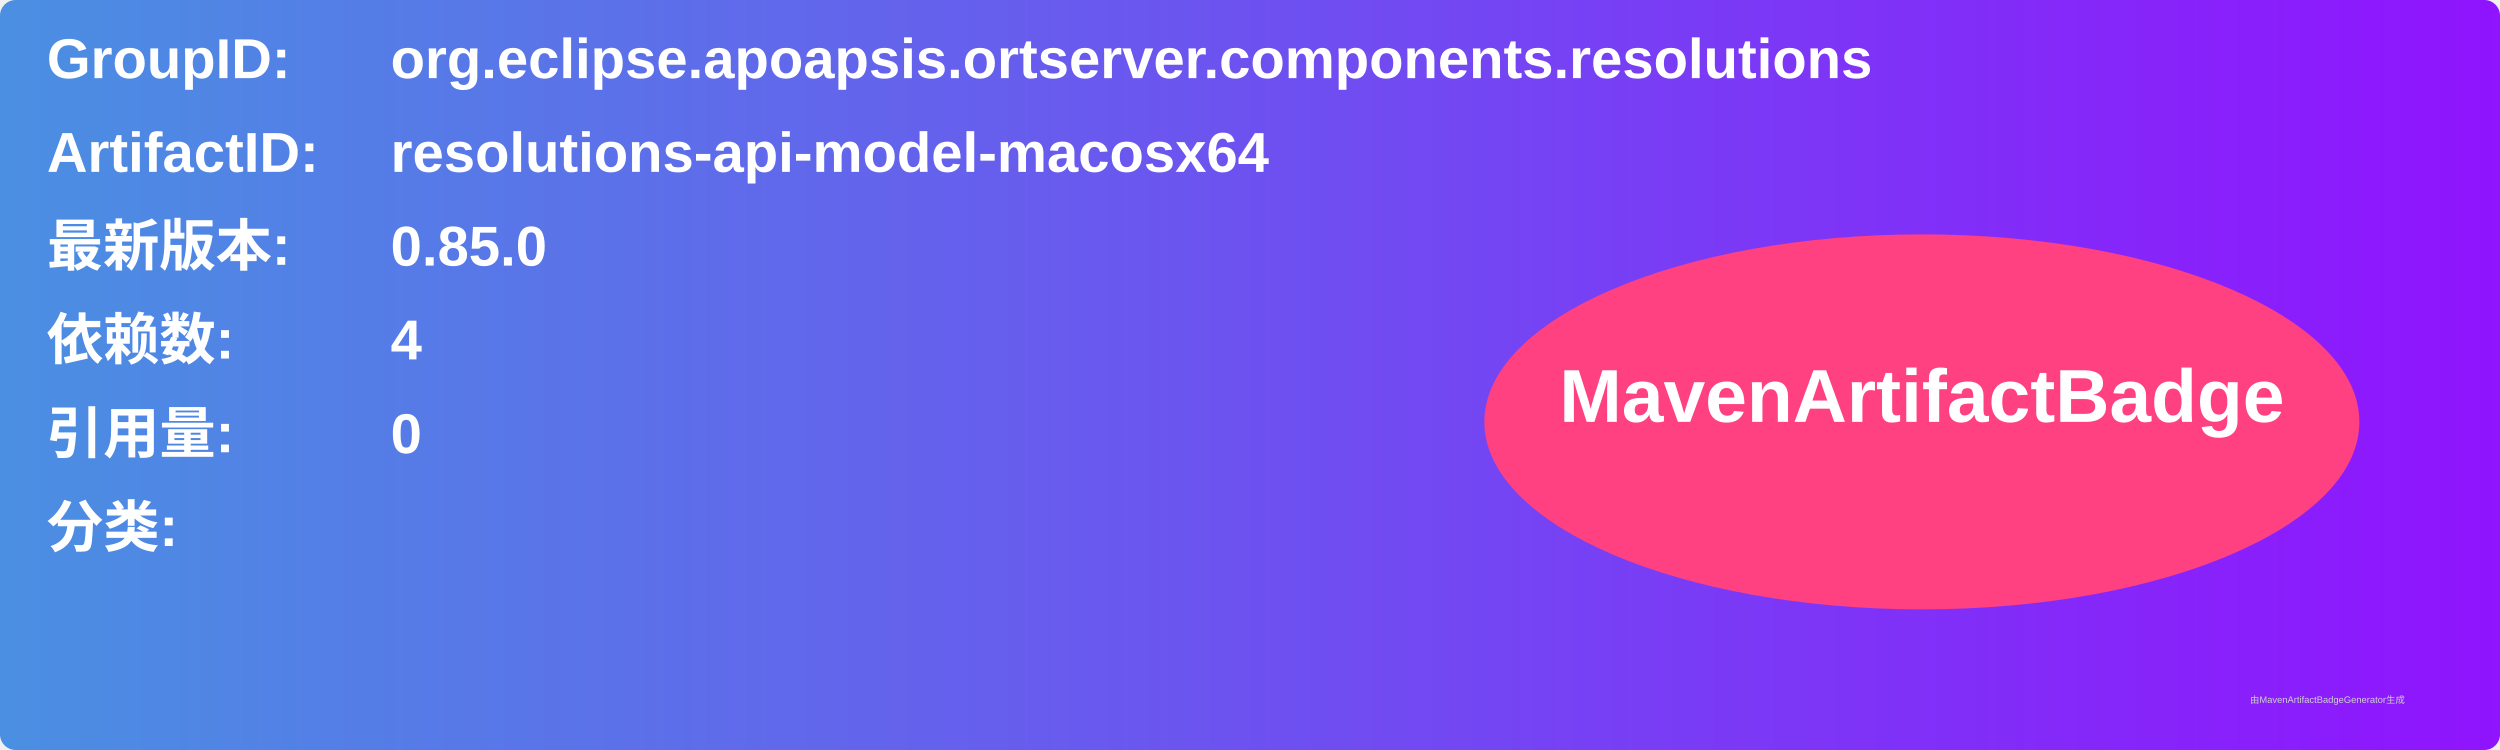
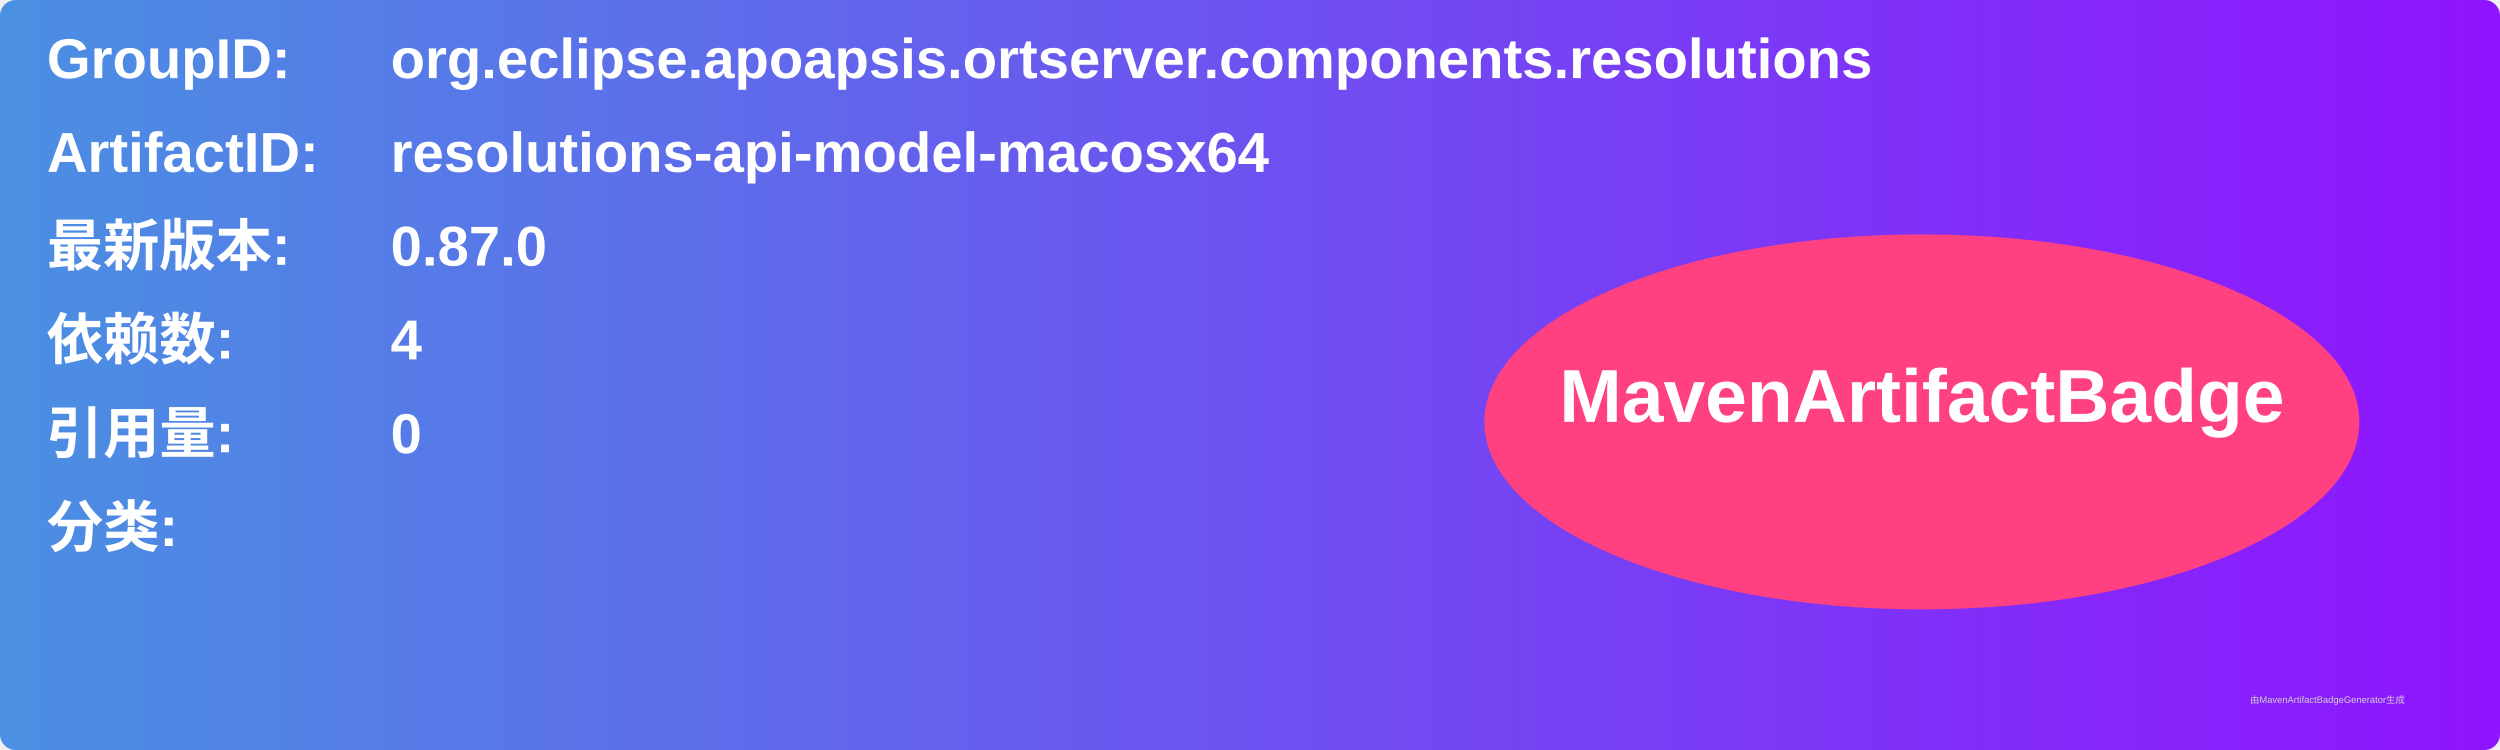
<svg xmlns="http://www.w3.org/2000/svg" width="800" height="240" viewBox="0 0 800 240">
  <linearGradient id="grad" x1="0%" y1="0%" x2="100%" y2="0%">
    <stop offset="0%" stop-color="#4a90e2" />
    <stop offset="100%" stop-color="#9013fe" />
  </linearGradient>
  <rect width="100%" height="100%" rx="5" ry="5" fill="url(#grad)" />
  <g transform="translate(15, 15)">
    <text x="0" y="10" font-family="Arial" font-size="18" fill="white" font-weight="bold" width="260">GroupID:</text>
    <text x="110" y="10" font-family="Arial" font-size="18" fill="white" font-weight="bold" width="460">org.eclipse.apoapsis.ortserver.components.resolutions</text>
    <text x="0" y="40" font-family="Arial" font-size="18" fill="white" font-weight="bold" width="260">ArtifactID:</text>
    <text x="110" y="40" font-family="Arial" font-size="18" fill="white" font-weight="bold" width="460">resolutions-api-model-macosx64</text>
    <text x="0" y="70" font-family="Arial" font-size="18" fill="white" font-weight="bold">最新版本:</text>
    <text x="110" y="70" font-family="Arial" font-size="18" fill="white" font-weight="bold">
-       <tspan font-weight="bold">0.85.0</tspan>
+       <tspan font-weight="bold">0.87.0</tspan>
    </text>
    <text x="0" y="100" font-family="Arial" font-size="18" fill="white" font-weight="bold">依赖数: </text>
    <text x="110" y="100" font-family="Arial" font-size="18" fill="white">
      <tspan font-weight="bold">4</tspan>
    </text>
    <text x="0" y="130" font-family="Arial" font-size="18" fill="white" font-weight="bold">引用量: </text>
    <text x="110" y="130" font-family="Arial" font-size="18" fill="white">
      <tspan font-weight="bold">0</tspan>
    </text>
    <text x="0" y="160" font-family="Arial" font-size="18" fill="white" font-weight="bold">分类:</text>
    <text x="10" y="190" font-family="Arial" font-size="10" fill="white">
      <tspan font-weight="bold" />
    </text>
    <ellipse cx="600" cy="120" rx="140" ry="60" fill="#ff4081" />
    <text x="600" y="120" text-anchor="middle" font-family="Arial" font-size="24" fill="white" font-weight="bold">MavenArtifactBadge</text>
  </g>
  <text x="720" y="225" font-family="Arial" font-size="3" fill="#d0d0d0">由MavenArtifactBadgeGenerator生成</text>
</svg>
